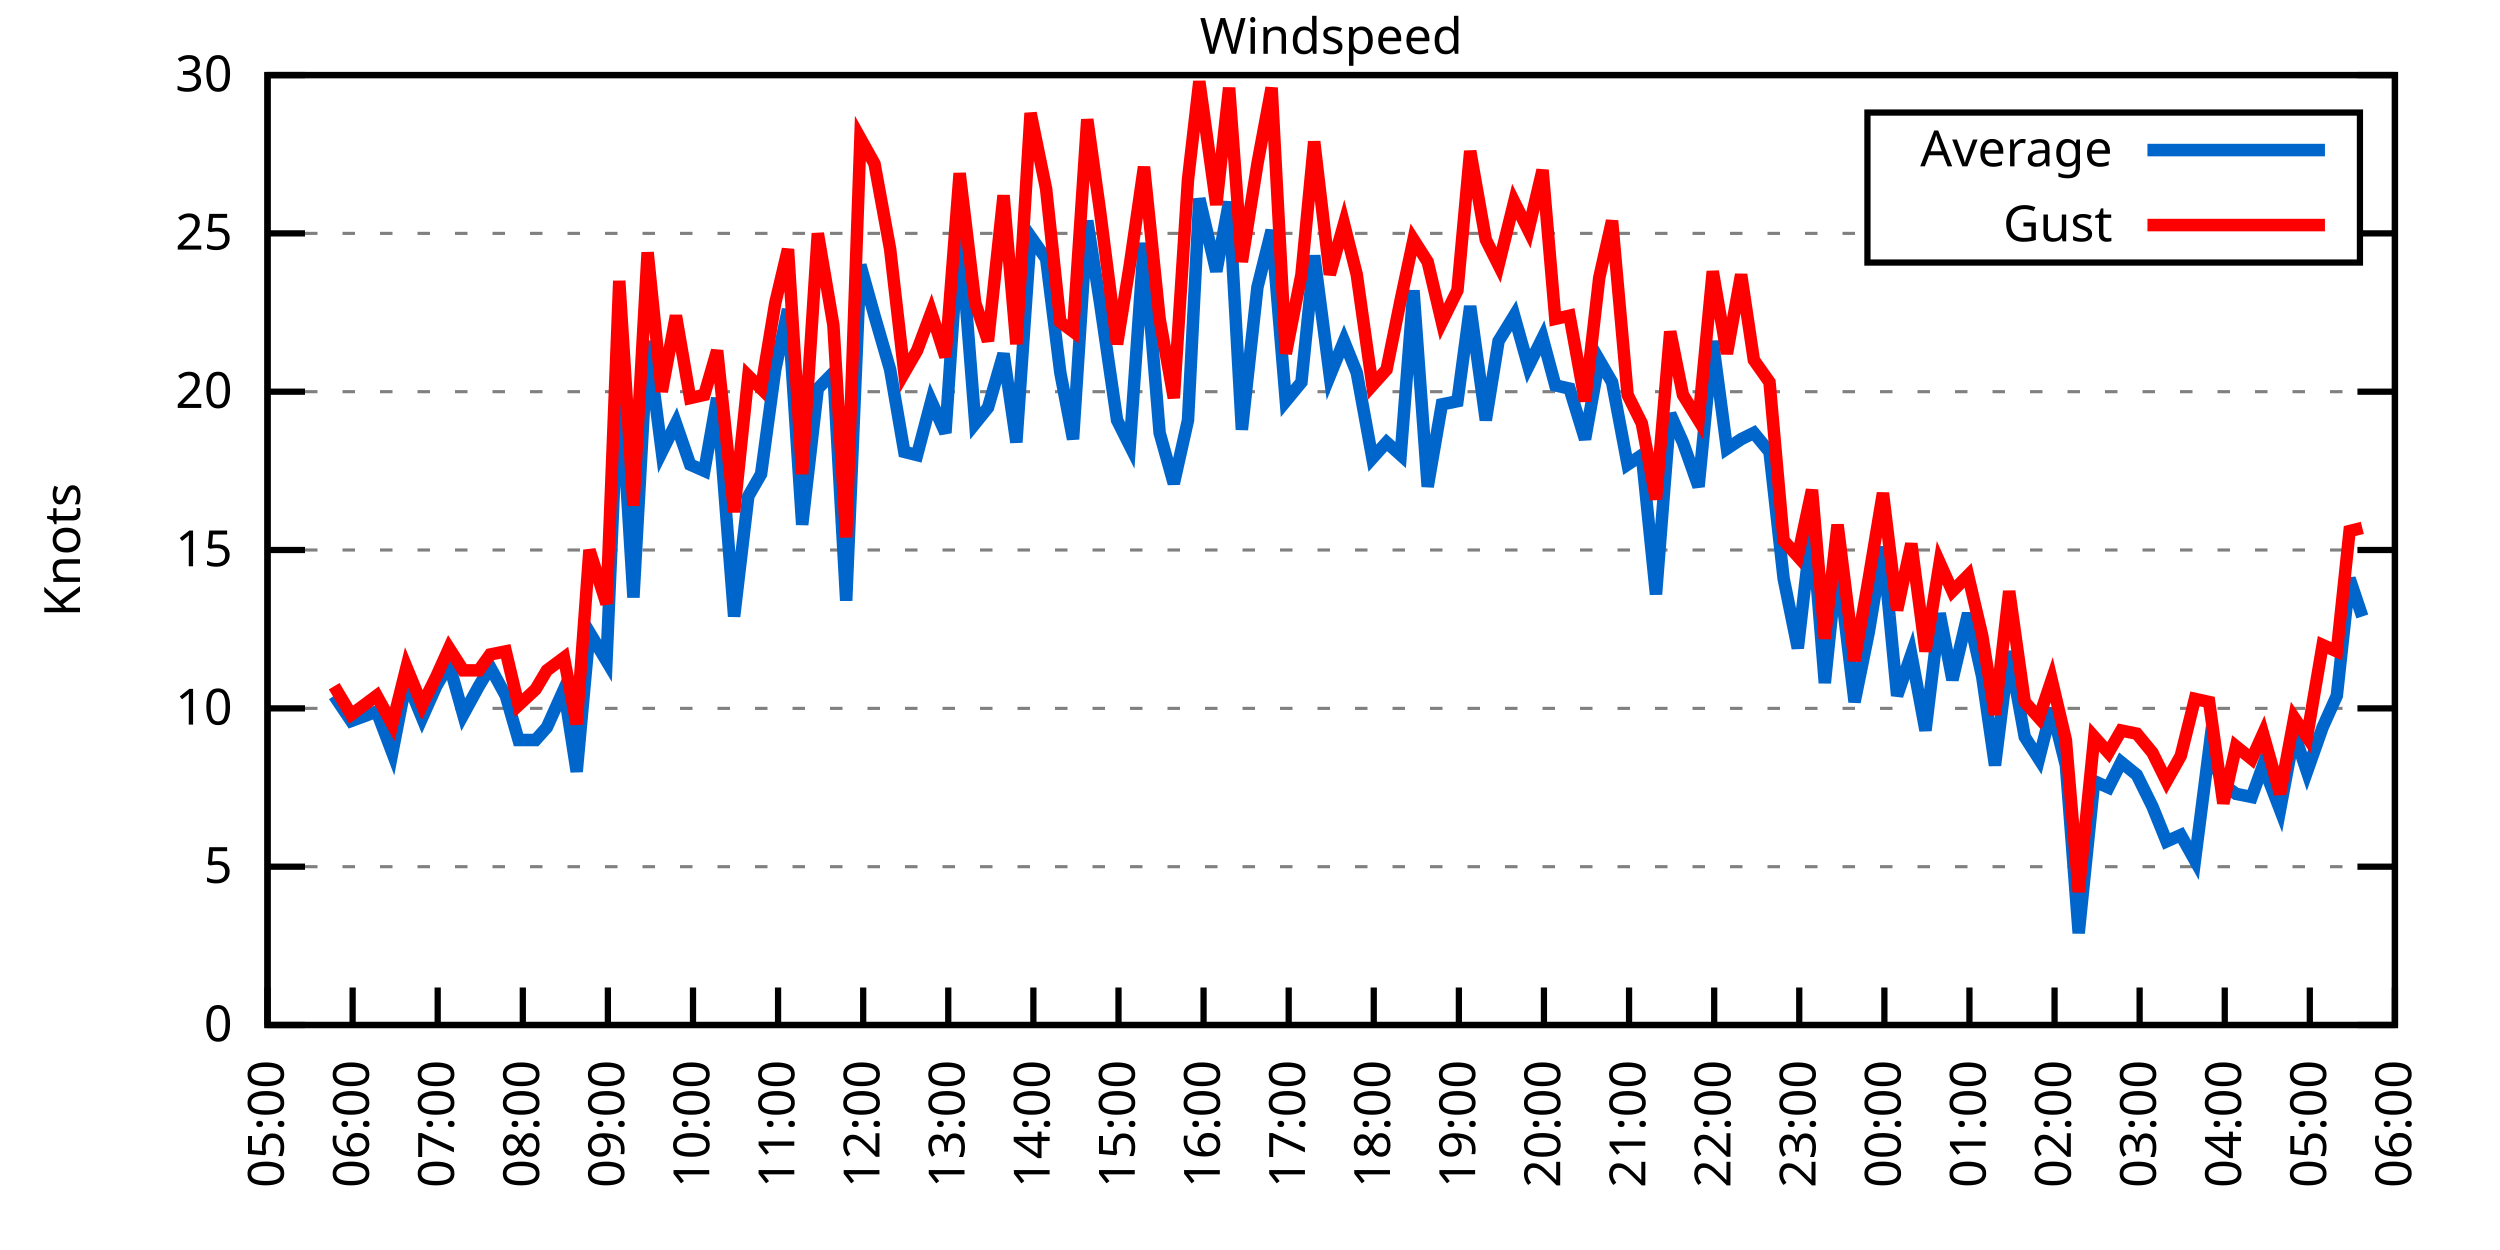
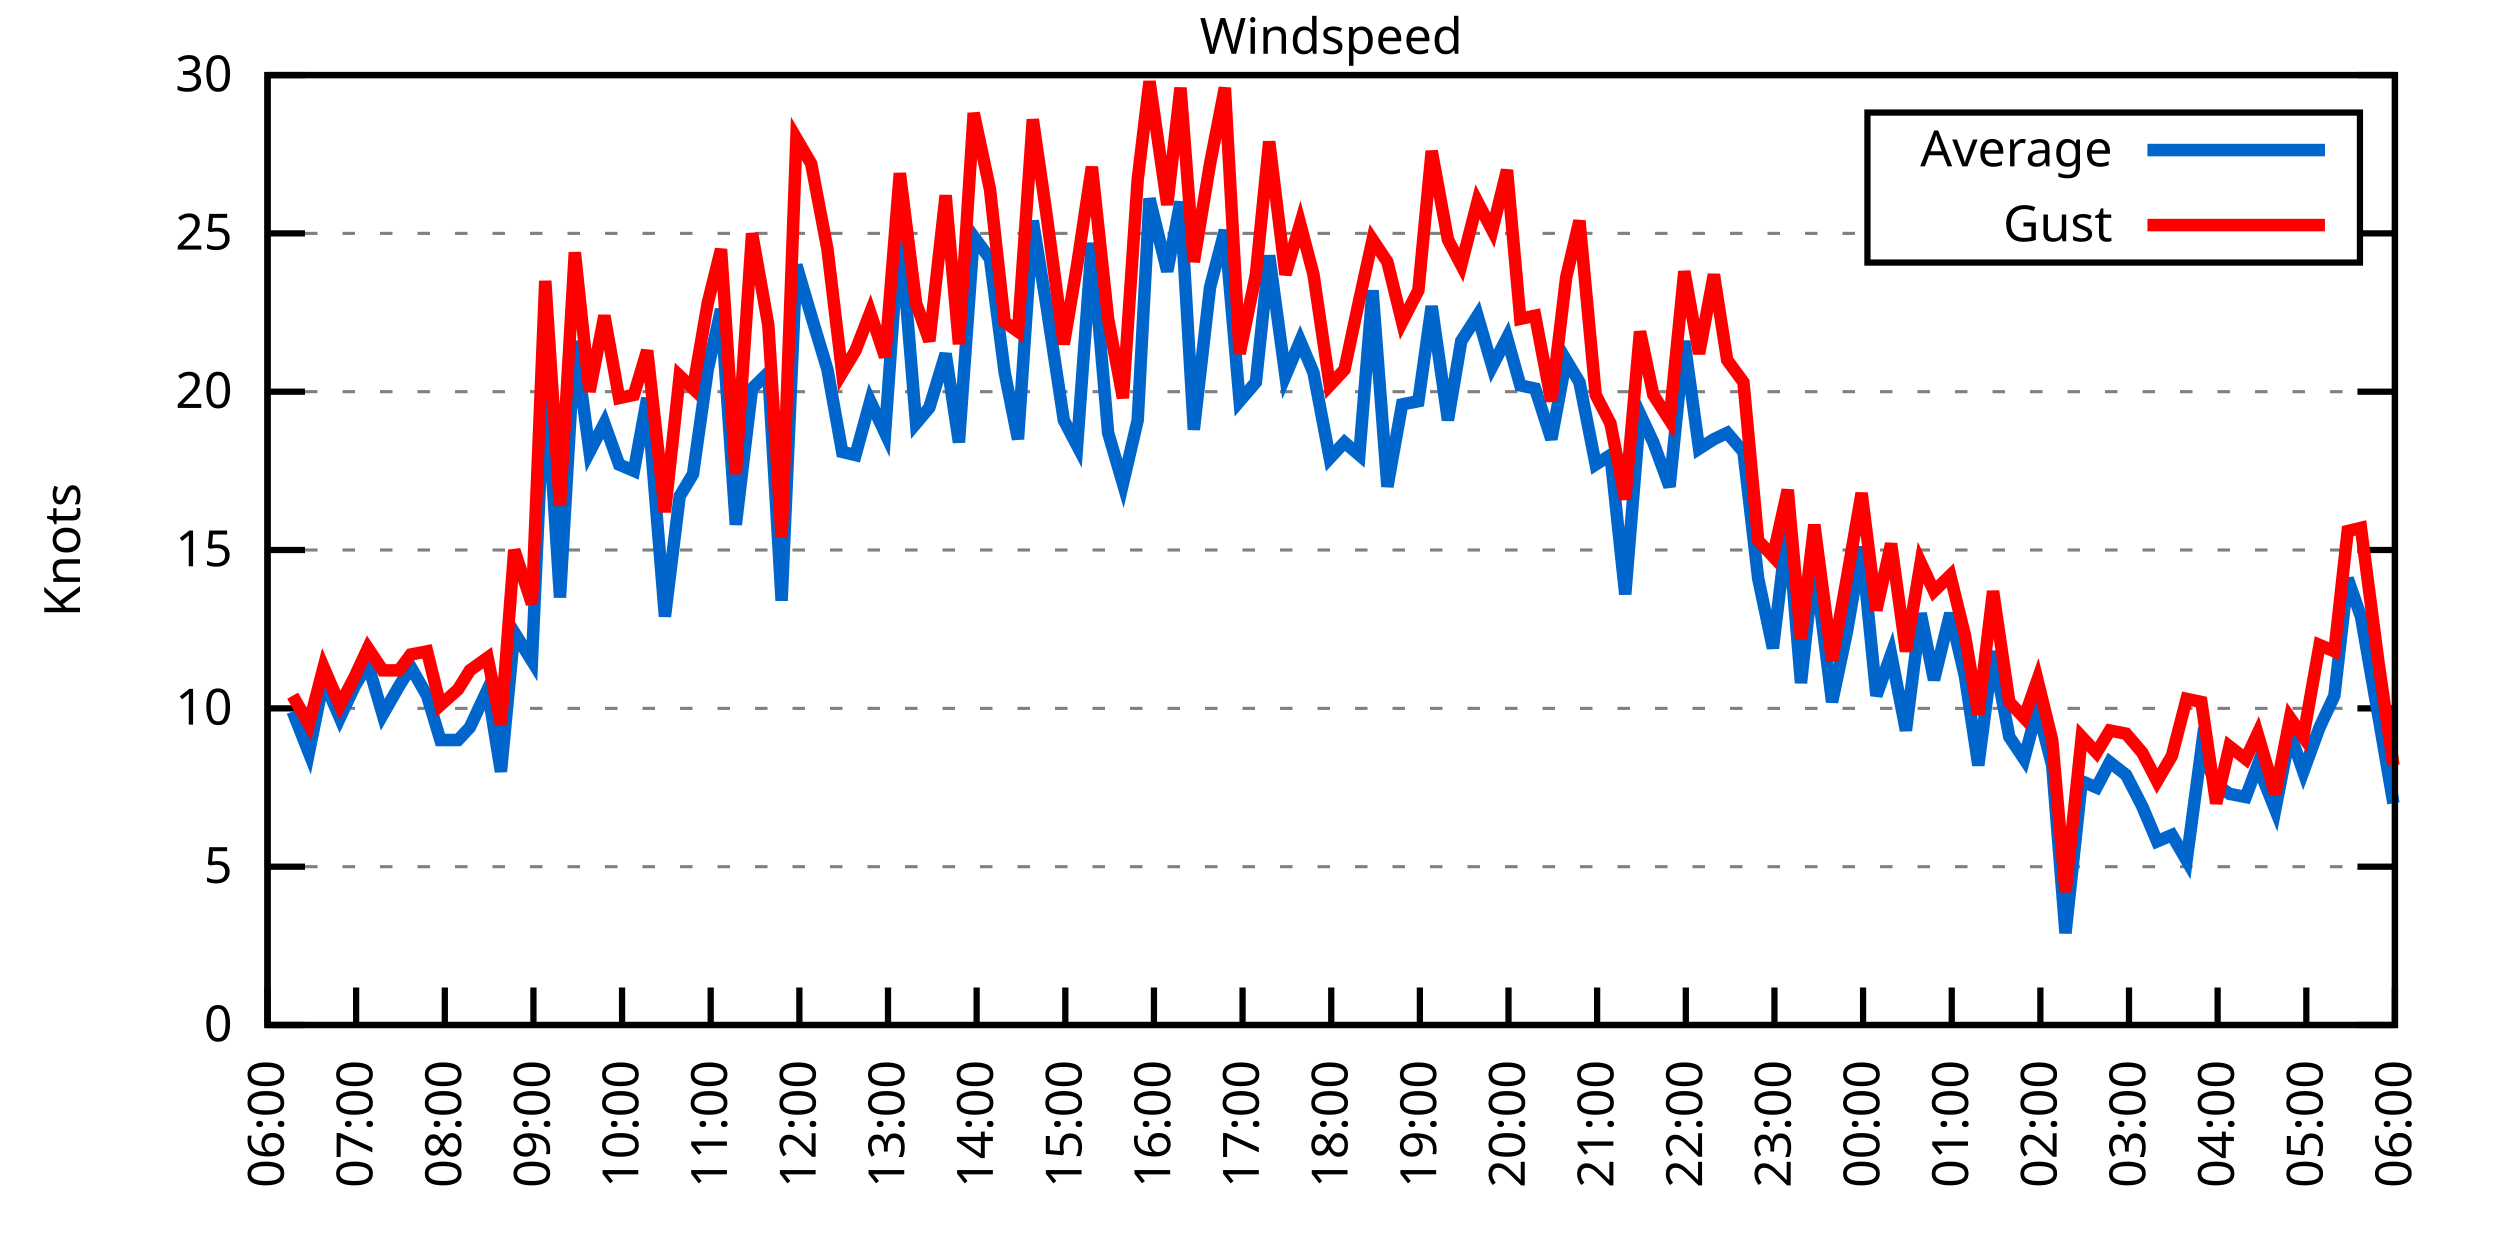
<svg xmlns="http://www.w3.org/2000/svg" xmlns:xlink="http://www.w3.org/1999/xlink" width="400" height="200" viewBox="0 0 400 200">
  <g id="gnuplot_canvas">
    <rect x="0" y="0" width="400" height="200" fill="none" />
    <defs>
      <circle id="gpDot" r="0.5" stroke-width="0.5" stroke="currentColor" />
      <path id="gpPt0" stroke-width="0.333" stroke="currentColor" d="M-1,0 h2 M0,-1 v2" />
      <path id="gpPt1" stroke-width="0.333" stroke="currentColor" d="M-1,-1 L1,1 M1,-1 L-1,1" />
      <path id="gpPt2" stroke-width="0.333" stroke="currentColor" d="M-1,0 L1,0 M0,-1 L0,1 M-1,-1 L1,1 M-1,1 L1,-1" />
      <rect id="gpPt3" stroke-width="0.333" stroke="currentColor" x="-1" y="-1" width="2" height="2" />
      <rect id="gpPt4" stroke-width="0.333" stroke="currentColor" fill="currentColor" x="-1" y="-1" width="2" height="2" />
      <circle id="gpPt5" stroke-width="0.333" stroke="currentColor" cx="0" cy="0" r="1" />
      <use xlink:href="#gpPt5" id="gpPt6" fill="currentColor" stroke="none" />
      <path id="gpPt7" stroke-width="0.333" stroke="currentColor" d="M0,-1.33 L-1.33,0.67 L1.33,0.67 z" />
      <use xlink:href="#gpPt7" id="gpPt8" fill="currentColor" stroke="none" />
      <use xlink:href="#gpPt7" id="gpPt9" stroke="currentColor" transform="rotate(180)" />
      <use xlink:href="#gpPt9" id="gpPt10" fill="currentColor" stroke="none" />
      <use xlink:href="#gpPt3" id="gpPt11" stroke="currentColor" transform="rotate(45)" />
      <use xlink:href="#gpPt11" id="gpPt12" fill="currentColor" stroke="none" />
      <path id="gpPt13" stroke-width="0.333" stroke="currentColor" d="M0,1.330 L1.265,0.411 L0.782,-1.067 L-0.782,-1.076 L-1.265,0.411 z" />
      <use xlink:href="#gpPt13" id="gpPt14" fill="currentColor" stroke="none" />
      <filter id="textbox" filterUnits="objectBoundingBox" x="0" y="0" height="1" width="1">
        <feFlood flood-color="white" flood-opacity="1" result="bgnd" />
        <feComposite in="SourceGraphic" in2="bgnd" operator="atop" />
      </filter>
      <filter id="greybox" filterUnits="objectBoundingBox" x="0" y="0" height="1" width="1">
        <feFlood flood-color="lightgrey" flood-opacity="1" result="grey" />
        <feComposite in="SourceGraphic" in2="grey" operator="atop" />
      </filter>
    </defs>
    <g fill="none" color="white" stroke="currentColor" stroke-width="1.00" stroke-linecap="butt" stroke-linejoin="miter">
</g>
    <g fill="none" color="black" stroke="currentColor" stroke-width="1.00" stroke-linecap="butt" stroke-linejoin="miter">
      <g stroke="none" shape-rendering="crispEdges">
        <polygon fill="rgb(255, 255, 255)" points="42.80,164.00 383.18,164.00 383.18,12.02 42.80,12.02 " />
      </g>
    </g>
    <g fill="none" color="black" stroke="currentColor" stroke-width="1.00" stroke-linecap="butt" stroke-linejoin="miter">
</g>
    <g fill="none" color="black" stroke="black" stroke-width="0.50" stroke-linecap="butt" stroke-linejoin="miter">
</g>
    <g fill="none" color="gray" stroke="currentColor" stroke-width="0.50" stroke-linecap="butt" stroke-linejoin="miter">
      <path stroke="gray" stroke-dasharray="2,4" class="gridline" d="M42.80,164.00 L383.19,164.00  " />
    </g>
    <g fill="none" color="gray" stroke="gray" stroke-width="1.00" stroke-linecap="butt" stroke-linejoin="miter">
</g>
    <g fill="none" color="black" stroke="currentColor" stroke-width="1.00" stroke-linecap="butt" stroke-linejoin="miter">
      <path stroke="black" d="M42.80,164.00 L48.80,164.00 M383.19,164.00 L377.19,164.00  " />
      <g transform="translate(37.20,166.60)" stroke="none" fill="black" font-family="Sans" font-size="8.00" text-anchor="end">
        <text>
          <tspan font-family="Sans"> 0</tspan>
        </text>
      </g>
    </g>
    <g fill="none" color="black" stroke="currentColor" stroke-width="1.00" stroke-linecap="butt" stroke-linejoin="miter">
</g>
    <g fill="none" color="black" stroke="black" stroke-width="0.50" stroke-linecap="butt" stroke-linejoin="miter">
</g>
    <g fill="none" color="gray" stroke="currentColor" stroke-width="0.50" stroke-linecap="butt" stroke-linejoin="miter">
      <path stroke="gray" stroke-dasharray="2,4" class="gridline" d="M42.80,138.67 L383.19,138.67  " />
    </g>
    <g fill="none" color="gray" stroke="gray" stroke-width="1.00" stroke-linecap="butt" stroke-linejoin="miter">
</g>
    <g fill="none" color="black" stroke="currentColor" stroke-width="1.00" stroke-linecap="butt" stroke-linejoin="miter">
      <path stroke="black" d="M42.80,138.67 L48.80,138.67 M383.19,138.67 L377.19,138.67  " />
      <g transform="translate(37.20,141.27)" stroke="none" fill="black" font-family="Sans" font-size="8.00" text-anchor="end">
        <text>
          <tspan font-family="Sans"> 5</tspan>
        </text>
      </g>
    </g>
    <g fill="none" color="black" stroke="currentColor" stroke-width="1.00" stroke-linecap="butt" stroke-linejoin="miter">
</g>
    <g fill="none" color="black" stroke="black" stroke-width="0.50" stroke-linecap="butt" stroke-linejoin="miter">
</g>
    <g fill="none" color="gray" stroke="currentColor" stroke-width="0.50" stroke-linecap="butt" stroke-linejoin="miter">
      <path stroke="gray" stroke-dasharray="2,4" class="gridline" d="M42.80,113.34 L383.19,113.34  " />
    </g>
    <g fill="none" color="gray" stroke="gray" stroke-width="1.00" stroke-linecap="butt" stroke-linejoin="miter">
</g>
    <g fill="none" color="black" stroke="currentColor" stroke-width="1.00" stroke-linecap="butt" stroke-linejoin="miter">
      <path stroke="black" d="M42.80,113.34 L48.80,113.34 M383.19,113.34 L377.19,113.34  " />
      <g transform="translate(37.20,115.94)" stroke="none" fill="black" font-family="Sans" font-size="8.00" text-anchor="end">
        <text>
          <tspan font-family="Sans"> 10</tspan>
        </text>
      </g>
    </g>
    <g fill="none" color="black" stroke="currentColor" stroke-width="1.00" stroke-linecap="butt" stroke-linejoin="miter">
</g>
    <g fill="none" color="black" stroke="black" stroke-width="0.50" stroke-linecap="butt" stroke-linejoin="miter">
</g>
    <g fill="none" color="gray" stroke="currentColor" stroke-width="0.50" stroke-linecap="butt" stroke-linejoin="miter">
      <path stroke="gray" stroke-dasharray="2,4" class="gridline" d="M42.80,88.00 L383.19,88.00  " />
    </g>
    <g fill="none" color="gray" stroke="gray" stroke-width="1.00" stroke-linecap="butt" stroke-linejoin="miter">
</g>
    <g fill="none" color="black" stroke="currentColor" stroke-width="1.00" stroke-linecap="butt" stroke-linejoin="miter">
      <path stroke="black" d="M42.80,88.00 L48.80,88.00 M383.19,88.00 L377.19,88.00  " />
      <g transform="translate(37.20,90.60)" stroke="none" fill="black" font-family="Sans" font-size="8.00" text-anchor="end">
        <text>
          <tspan font-family="Sans"> 15</tspan>
        </text>
      </g>
    </g>
    <g fill="none" color="black" stroke="currentColor" stroke-width="1.00" stroke-linecap="butt" stroke-linejoin="miter">
</g>
    <g fill="none" color="black" stroke="black" stroke-width="0.50" stroke-linecap="butt" stroke-linejoin="miter">
</g>
    <g fill="none" color="gray" stroke="currentColor" stroke-width="0.50" stroke-linecap="butt" stroke-linejoin="miter">
      <path stroke="gray" stroke-dasharray="2,4" class="gridline" d="M42.80,62.67 L383.19,62.67  " />
    </g>
    <g fill="none" color="gray" stroke="gray" stroke-width="1.00" stroke-linecap="butt" stroke-linejoin="miter">
</g>
    <g fill="none" color="black" stroke="currentColor" stroke-width="1.00" stroke-linecap="butt" stroke-linejoin="miter">
      <path stroke="black" d="M42.80,62.67 L48.80,62.67 M383.19,62.67 L377.19,62.67  " />
      <g transform="translate(37.20,65.27)" stroke="none" fill="black" font-family="Sans" font-size="8.00" text-anchor="end">
        <text>
          <tspan font-family="Sans"> 20</tspan>
        </text>
      </g>
    </g>
    <g fill="none" color="black" stroke="currentColor" stroke-width="1.00" stroke-linecap="butt" stroke-linejoin="miter">
</g>
    <g fill="none" color="black" stroke="black" stroke-width="0.50" stroke-linecap="butt" stroke-linejoin="miter">
</g>
    <g fill="none" color="gray" stroke="currentColor" stroke-width="0.50" stroke-linecap="butt" stroke-linejoin="miter">
      <path stroke="gray" stroke-dasharray="2,4" class="gridline" d="M42.80,37.34 L298.79,37.34 M377.59,37.34 L383.19,37.34  " />
    </g>
    <g fill="none" color="gray" stroke="gray" stroke-width="1.00" stroke-linecap="butt" stroke-linejoin="miter">
</g>
    <g fill="none" color="black" stroke="currentColor" stroke-width="1.00" stroke-linecap="butt" stroke-linejoin="miter">
      <path stroke="black" d="M42.80,37.34 L48.80,37.34 M383.19,37.34 L377.19,37.34  " />
      <g transform="translate(37.20,39.94)" stroke="none" fill="black" font-family="Sans" font-size="8.00" text-anchor="end">
        <text>
          <tspan font-family="Sans"> 25</tspan>
        </text>
      </g>
    </g>
    <g fill="none" color="black" stroke="currentColor" stroke-width="1.00" stroke-linecap="butt" stroke-linejoin="miter">
</g>
    <g fill="none" color="black" stroke="black" stroke-width="0.50" stroke-linecap="butt" stroke-linejoin="miter">
</g>
    <g fill="none" color="gray" stroke="currentColor" stroke-width="0.50" stroke-linecap="butt" stroke-linejoin="miter">
      <path stroke="gray" stroke-dasharray="2,4" class="gridline" d="M42.80,12.01 L383.19,12.01  " />
    </g>
    <g fill="none" color="gray" stroke="gray" stroke-width="1.00" stroke-linecap="butt" stroke-linejoin="miter">
</g>
    <g fill="none" color="black" stroke="currentColor" stroke-width="1.00" stroke-linecap="butt" stroke-linejoin="miter">
      <path stroke="black" d="M42.80,12.01 L48.80,12.01 M383.19,12.01 L377.19,12.01  " />
      <g transform="translate(37.20,14.61)" stroke="none" fill="black" font-family="Sans" font-size="8.00" text-anchor="end">
        <text>
          <tspan font-family="Sans"> 30</tspan>
        </text>
      </g>
    </g>
    <g fill="none" color="black" stroke="currentColor" stroke-width="1.00" stroke-linecap="butt" stroke-linejoin="miter">
      <path stroke="black" d="M42.80,164.00 L42.80,158.00  " />
      <g transform="translate(45.40,169.60) rotate(270.00)" stroke="none" fill="black" font-family="Sans" font-size="8.00" text-anchor="end">
        <text>
-           <tspan font-family="Sans">05:00</tspan>
-         </text>
-       </g>
-     </g>
-     <g fill="none" color="black" stroke="currentColor" stroke-width="1.00" stroke-linecap="butt" stroke-linejoin="miter">
-       <path stroke="black" d="M56.42,164.00 L56.42,158.00  " />
-       <g transform="translate(59.02,169.60) rotate(270.00)" stroke="none" fill="black" font-family="Sans" font-size="8.00" text-anchor="end">
-         <text>
          <tspan font-family="Sans">06:00</tspan>
        </text>
      </g>
    </g>
    <g fill="none" color="black" stroke="currentColor" stroke-width="1.00" stroke-linecap="butt" stroke-linejoin="miter">
-       <path stroke="black" d="M70.03,164.00 L70.03,158.00  " />
-       <g transform="translate(72.63,169.60) rotate(270.00)" stroke="none" fill="black" font-family="Sans" font-size="8.00" text-anchor="end">
+       <path stroke="black" d="M56.98,164.00 L56.98,158.00  " />
+       <g transform="translate(59.58,169.60) rotate(270.00)" stroke="none" fill="black" font-family="Sans" font-size="8.00" text-anchor="end">
        <text>
          <tspan font-family="Sans">07:00</tspan>
        </text>
      </g>
    </g>
    <g fill="none" color="black" stroke="currentColor" stroke-width="1.00" stroke-linecap="butt" stroke-linejoin="miter">
-       <path stroke="black" d="M83.65,164.00 L83.65,158.00  " />
-       <g transform="translate(86.25,169.60) rotate(270.00)" stroke="none" fill="black" font-family="Sans" font-size="8.00" text-anchor="end">
+       <path stroke="black" d="M71.17,164.00 L71.17,158.00  " />
+       <g transform="translate(73.77,169.60) rotate(270.00)" stroke="none" fill="black" font-family="Sans" font-size="8.00" text-anchor="end">
        <text>
          <tspan font-family="Sans">08:00</tspan>
        </text>
      </g>
    </g>
    <g fill="none" color="black" stroke="currentColor" stroke-width="1.00" stroke-linecap="butt" stroke-linejoin="miter">
-       <path stroke="black" d="M97.26,164.00 L97.26,158.00  " />
-       <g transform="translate(99.86,169.60) rotate(270.00)" stroke="none" fill="black" font-family="Sans" font-size="8.00" text-anchor="end">
+       <path stroke="black" d="M85.35,164.00 L85.35,158.00  " />
+       <g transform="translate(87.95,169.60) rotate(270.00)" stroke="none" fill="black" font-family="Sans" font-size="8.00" text-anchor="end">
        <text>
          <tspan font-family="Sans">09:00</tspan>
        </text>
      </g>
    </g>
    <g fill="none" color="black" stroke="currentColor" stroke-width="1.00" stroke-linecap="butt" stroke-linejoin="miter">
-       <path stroke="black" d="M110.88,164.00 L110.88,158.00  " />
-       <g transform="translate(113.48,169.60) rotate(270.00)" stroke="none" fill="black" font-family="Sans" font-size="8.00" text-anchor="end">
+       <path stroke="black" d="M99.53,164.00 L99.53,158.00  " />
+       <g transform="translate(102.13,169.60) rotate(270.00)" stroke="none" fill="black" font-family="Sans" font-size="8.00" text-anchor="end">
        <text>
          <tspan font-family="Sans">10:00</tspan>
        </text>
      </g>
    </g>
    <g fill="none" color="black" stroke="currentColor" stroke-width="1.00" stroke-linecap="butt" stroke-linejoin="miter">
-       <path stroke="black" d="M124.49,164.00 L124.49,158.00  " />
-       <g transform="translate(127.09,169.60) rotate(270.00)" stroke="none" fill="black" font-family="Sans" font-size="8.00" text-anchor="end">
+       <path stroke="black" d="M113.71,164.00 L113.71,158.00  " />
+       <g transform="translate(116.31,169.60) rotate(270.00)" stroke="none" fill="black" font-family="Sans" font-size="8.00" text-anchor="end">
        <text>
          <tspan font-family="Sans">11:00</tspan>
        </text>
      </g>
    </g>
    <g fill="none" color="black" stroke="currentColor" stroke-width="1.00" stroke-linecap="butt" stroke-linejoin="miter">
-       <path stroke="black" d="M138.11,164.00 L138.11,158.00  " />
-       <g transform="translate(140.71,169.60) rotate(270.00)" stroke="none" fill="black" font-family="Sans" font-size="8.00" text-anchor="end">
+       <path stroke="black" d="M127.90,164.00 L127.90,158.00  " />
+       <g transform="translate(130.50,169.60) rotate(270.00)" stroke="none" fill="black" font-family="Sans" font-size="8.00" text-anchor="end">
        <text>
          <tspan font-family="Sans">12:00</tspan>
        </text>
      </g>
    </g>
    <g fill="none" color="black" stroke="currentColor" stroke-width="1.00" stroke-linecap="butt" stroke-linejoin="miter">
-       <path stroke="black" d="M151.72,164.00 L151.72,158.00  " />
-       <g transform="translate(154.32,169.60) rotate(270.00)" stroke="none" fill="black" font-family="Sans" font-size="8.00" text-anchor="end">
+       <path stroke="black" d="M142.08,164.00 L142.08,158.00  " />
+       <g transform="translate(144.68,169.60) rotate(270.00)" stroke="none" fill="black" font-family="Sans" font-size="8.00" text-anchor="end">
        <text>
          <tspan font-family="Sans">13:00</tspan>
        </text>
      </g>
    </g>
    <g fill="none" color="black" stroke="currentColor" stroke-width="1.00" stroke-linecap="butt" stroke-linejoin="miter">
-       <path stroke="black" d="M165.34,164.00 L165.34,158.00  " />
-       <g transform="translate(167.94,169.60) rotate(270.00)" stroke="none" fill="black" font-family="Sans" font-size="8.00" text-anchor="end">
+       <path stroke="black" d="M156.26,164.00 L156.26,158.00  " />
+       <g transform="translate(158.86,169.60) rotate(270.00)" stroke="none" fill="black" font-family="Sans" font-size="8.00" text-anchor="end">
        <text>
          <tspan font-family="Sans">14:00</tspan>
        </text>
      </g>
    </g>
    <g fill="none" color="black" stroke="currentColor" stroke-width="1.00" stroke-linecap="butt" stroke-linejoin="miter">
-       <path stroke="black" d="M178.96,164.00 L178.96,158.00  " />
-       <g transform="translate(181.56,169.60) rotate(270.00)" stroke="none" fill="black" font-family="Sans" font-size="8.00" text-anchor="end">
+       <path stroke="black" d="M170.45,164.00 L170.45,158.00  " />
+       <g transform="translate(173.05,169.60) rotate(270.00)" stroke="none" fill="black" font-family="Sans" font-size="8.00" text-anchor="end">
        <text>
          <tspan font-family="Sans">15:00</tspan>
        </text>
      </g>
    </g>
    <g fill="none" color="black" stroke="currentColor" stroke-width="1.00" stroke-linecap="butt" stroke-linejoin="miter">
-       <path stroke="black" d="M192.57,164.00 L192.57,158.00  " />
-       <g transform="translate(195.17,169.60) rotate(270.00)" stroke="none" fill="black" font-family="Sans" font-size="8.00" text-anchor="end">
+       <path stroke="black" d="M184.63,164.00 L184.63,158.00  " />
+       <g transform="translate(187.23,169.60) rotate(270.00)" stroke="none" fill="black" font-family="Sans" font-size="8.00" text-anchor="end">
        <text>
          <tspan font-family="Sans">16:00</tspan>
        </text>
      </g>
    </g>
    <g fill="none" color="black" stroke="currentColor" stroke-width="1.00" stroke-linecap="butt" stroke-linejoin="miter">
-       <path stroke="black" d="M206.19,164.00 L206.19,158.00  " />
-       <g transform="translate(208.79,169.60) rotate(270.00)" stroke="none" fill="black" font-family="Sans" font-size="8.00" text-anchor="end">
+       <path stroke="black" d="M198.81,164.00 L198.81,158.00  " />
+       <g transform="translate(201.41,169.60) rotate(270.00)" stroke="none" fill="black" font-family="Sans" font-size="8.00" text-anchor="end">
        <text>
          <tspan font-family="Sans">17:00</tspan>
        </text>
      </g>
    </g>
    <g fill="none" color="black" stroke="currentColor" stroke-width="1.00" stroke-linecap="butt" stroke-linejoin="miter">
-       <path stroke="black" d="M219.80,164.00 L219.80,158.00  " />
-       <g transform="translate(222.40,169.60) rotate(270.00)" stroke="none" fill="black" font-family="Sans" font-size="8.00" text-anchor="end">
+       <path stroke="black" d="M213.00,164.00 L213.00,158.00  " />
+       <g transform="translate(215.60,169.60) rotate(270.00)" stroke="none" fill="black" font-family="Sans" font-size="8.00" text-anchor="end">
        <text>
          <tspan font-family="Sans">18:00</tspan>
        </text>
      </g>
    </g>
    <g fill="none" color="black" stroke="currentColor" stroke-width="1.00" stroke-linecap="butt" stroke-linejoin="miter">
-       <path stroke="black" d="M233.42,164.00 L233.42,158.00  " />
-       <g transform="translate(236.02,169.60) rotate(270.00)" stroke="none" fill="black" font-family="Sans" font-size="8.00" text-anchor="end">
+       <path stroke="black" d="M227.18,164.00 L227.18,158.00  " />
+       <g transform="translate(229.78,169.60) rotate(270.00)" stroke="none" fill="black" font-family="Sans" font-size="8.00" text-anchor="end">
        <text>
          <tspan font-family="Sans">19:00</tspan>
        </text>
      </g>
    </g>
    <g fill="none" color="black" stroke="currentColor" stroke-width="1.00" stroke-linecap="butt" stroke-linejoin="miter">
-       <path stroke="black" d="M247.03,164.00 L247.03,158.00  " />
-       <g transform="translate(249.63,169.60) rotate(270.00)" stroke="none" fill="black" font-family="Sans" font-size="8.00" text-anchor="end">
+       <path stroke="black" d="M241.36,164.00 L241.36,158.00  " />
+       <g transform="translate(243.96,169.60) rotate(270.00)" stroke="none" fill="black" font-family="Sans" font-size="8.00" text-anchor="end">
        <text>
          <tspan font-family="Sans">20:00</tspan>
        </text>
      </g>
    </g>
    <g fill="none" color="black" stroke="currentColor" stroke-width="1.00" stroke-linecap="butt" stroke-linejoin="miter">
-       <path stroke="black" d="M260.65,164.00 L260.65,158.00  " />
-       <g transform="translate(263.25,169.60) rotate(270.00)" stroke="none" fill="black" font-family="Sans" font-size="8.00" text-anchor="end">
+       <path stroke="black" d="M255.54,164.00 L255.54,158.00  " />
+       <g transform="translate(258.14,169.60) rotate(270.00)" stroke="none" fill="black" font-family="Sans" font-size="8.00" text-anchor="end">
        <text>
          <tspan font-family="Sans">21:00</tspan>
        </text>
      </g>
    </g>
    <g fill="none" color="black" stroke="currentColor" stroke-width="1.00" stroke-linecap="butt" stroke-linejoin="miter">
-       <path stroke="black" d="M274.27,164.00 L274.27,158.00  " />
-       <g transform="translate(276.87,169.60) rotate(270.00)" stroke="none" fill="black" font-family="Sans" font-size="8.00" text-anchor="end">
+       <path stroke="black" d="M269.73,164.00 L269.73,158.00  " />
+       <g transform="translate(272.33,169.60) rotate(270.00)" stroke="none" fill="black" font-family="Sans" font-size="8.00" text-anchor="end">
        <text>
          <tspan font-family="Sans">22:00</tspan>
        </text>
      </g>
    </g>
    <g fill="none" color="black" stroke="currentColor" stroke-width="1.00" stroke-linecap="butt" stroke-linejoin="miter">
-       <path stroke="black" d="M287.88,164.00 L287.88,158.00  " />
-       <g transform="translate(290.48,169.60) rotate(270.00)" stroke="none" fill="black" font-family="Sans" font-size="8.00" text-anchor="end">
+       <path stroke="black" d="M283.91,164.00 L283.91,158.00  " />
+       <g transform="translate(286.51,169.60) rotate(270.00)" stroke="none" fill="black" font-family="Sans" font-size="8.00" text-anchor="end">
        <text>
          <tspan font-family="Sans">23:00</tspan>
        </text>
      </g>
    </g>
    <g fill="none" color="black" stroke="currentColor" stroke-width="1.00" stroke-linecap="butt" stroke-linejoin="miter">
-       <path stroke="black" d="M301.50,164.00 L301.50,158.00  " />
-       <g transform="translate(304.10,169.60) rotate(270.00)" stroke="none" fill="black" font-family="Sans" font-size="8.00" text-anchor="end">
+       <path stroke="black" d="M298.09,164.00 L298.09,158.00  " />
+       <g transform="translate(300.69,169.60) rotate(270.00)" stroke="none" fill="black" font-family="Sans" font-size="8.00" text-anchor="end">
        <text>
          <tspan font-family="Sans">00:00</tspan>
        </text>
      </g>
    </g>
    <g fill="none" color="black" stroke="currentColor" stroke-width="1.00" stroke-linecap="butt" stroke-linejoin="miter">
-       <path stroke="black" d="M315.11,164.00 L315.11,158.00  " />
-       <g transform="translate(317.71,169.60) rotate(270.00)" stroke="none" fill="black" font-family="Sans" font-size="8.00" text-anchor="end">
+       <path stroke="black" d="M312.28,164.00 L312.28,158.00  " />
+       <g transform="translate(314.88,169.60) rotate(270.00)" stroke="none" fill="black" font-family="Sans" font-size="8.00" text-anchor="end">
        <text>
          <tspan font-family="Sans">01:00</tspan>
        </text>
      </g>
    </g>
    <g fill="none" color="black" stroke="currentColor" stroke-width="1.00" stroke-linecap="butt" stroke-linejoin="miter">
-       <path stroke="black" d="M328.73,164.00 L328.73,158.00  " />
-       <g transform="translate(331.33,169.60) rotate(270.00)" stroke="none" fill="black" font-family="Sans" font-size="8.00" text-anchor="end">
+       <path stroke="black" d="M326.46,164.00 L326.46,158.00  " />
+       <g transform="translate(329.06,169.60) rotate(270.00)" stroke="none" fill="black" font-family="Sans" font-size="8.00" text-anchor="end">
        <text>
          <tspan font-family="Sans">02:00</tspan>
        </text>
      </g>
    </g>
    <g fill="none" color="black" stroke="currentColor" stroke-width="1.00" stroke-linecap="butt" stroke-linejoin="miter">
-       <path stroke="black" d="M342.34,164.00 L342.34,158.00  " />
-       <g transform="translate(344.94,169.60) rotate(270.00)" stroke="none" fill="black" font-family="Sans" font-size="8.00" text-anchor="end">
+       <path stroke="black" d="M340.64,164.00 L340.64,158.00  " />
+       <g transform="translate(343.24,169.60) rotate(270.00)" stroke="none" fill="black" font-family="Sans" font-size="8.00" text-anchor="end">
        <text>
          <tspan font-family="Sans">03:00</tspan>
        </text>
      </g>
    </g>
    <g fill="none" color="black" stroke="currentColor" stroke-width="1.00" stroke-linecap="butt" stroke-linejoin="miter">
-       <path stroke="black" d="M355.96,164.00 L355.96,158.00  " />
-       <g transform="translate(358.56,169.60) rotate(270.00)" stroke="none" fill="black" font-family="Sans" font-size="8.00" text-anchor="end">
+       <path stroke="black" d="M354.82,164.00 L354.82,158.00  " />
+       <g transform="translate(357.42,169.60) rotate(270.00)" stroke="none" fill="black" font-family="Sans" font-size="8.00" text-anchor="end">
        <text>
          <tspan font-family="Sans">04:00</tspan>
        </text>
      </g>
    </g>
    <g fill="none" color="black" stroke="currentColor" stroke-width="1.00" stroke-linecap="butt" stroke-linejoin="miter">
-       <path stroke="black" d="M369.57,164.00 L369.57,158.00  " />
-       <g transform="translate(372.17,169.60) rotate(270.00)" stroke="none" fill="black" font-family="Sans" font-size="8.00" text-anchor="end">
+       <path stroke="black" d="M369.01,164.00 L369.01,158.00  " />
+       <g transform="translate(371.61,169.60) rotate(270.00)" stroke="none" fill="black" font-family="Sans" font-size="8.00" text-anchor="end">
        <text>
          <tspan font-family="Sans">05:00</tspan>
        </text>
      </g>
    </g>
    <g fill="none" color="black" stroke="currentColor" stroke-width="1.00" stroke-linecap="butt" stroke-linejoin="miter">
      <path stroke="black" d="M383.19,164.00 L383.19,158.00  " />
      <g transform="translate(385.79,169.60) rotate(270.00)" stroke="none" fill="black" font-family="Sans" font-size="8.00" text-anchor="end">
        <text>
          <tspan font-family="Sans">06:00</tspan>
        </text>
      </g>
    </g>
    <g fill="none" color="black" stroke="currentColor" stroke-width="1.00" stroke-linecap="butt" stroke-linejoin="miter">
</g>
    <g fill="none" color="black" stroke="currentColor" stroke-width="1.00" stroke-linecap="butt" stroke-linejoin="miter">
      <path stroke="black" d="M42.80,12.01 L42.80,164.00 L383.19,164.00 L383.19,12.01 L42.80,12.01 Z  " />
    </g>
    <g fill="none" color="black" stroke="currentColor" stroke-width="1.00" stroke-linecap="butt" stroke-linejoin="miter">
</g>
    <g fill="none" color="black" stroke="currentColor" stroke-width="1.00" stroke-linecap="butt" stroke-linejoin="miter">
      <path stroke="black" d="M298.79,42.01 L298.79,18.01 L377.59,18.01 L377.59,42.01 L298.79,42.01 Z  " />
    </g>
    <g id="Windspeed_plot_1">
      <g fill="none" color="white" stroke="black" stroke-width="2.00" stroke-linecap="butt" stroke-linejoin="miter">
</g>
      <g fill="none" color="black" stroke="currentColor" stroke-width="2.00" stroke-linecap="butt" stroke-linejoin="miter">
        <g transform="translate(337.99,26.61)" stroke="none" fill="black" font-family="Sans" font-size="8.00" text-anchor="end">
          <text>
            <tspan font-family="Sans">Average</tspan>
          </text>
        </g>
      </g>
      <g fill="none" color="black" stroke="currentColor" stroke-width="2.00" stroke-linecap="butt" stroke-linejoin="miter">
-         <path stroke="rgb(  0, 102, 204)" d="M343.59,24.01 L371.99,24.01 M53.47,111.31 L56.19,115.36 L60.27,113.84 L62.77,120.43 L65.04,108.78 L67.54,114.86   L69.80,109.79 L71.85,106.24 L74.12,114.35 L76.61,109.79 L78.43,106.75 L80.92,111.31 L82.97,118.40 L85.69,118.40   L87.50,116.38 L90.23,110.30 L92.27,123.47 L94.31,101.18 L97.04,105.74 L99.08,58.62 L101.35,95.60 L103.62,54.57   L105.89,72.30 L108.15,67.74 L110.42,74.33 L112.69,75.34 L114.74,63.69 L117.46,98.64 L119.73,79.39 L121.77,75.85   L124.04,59.13 L126.08,49.50 L128.35,83.95 L130.85,62.17 L133.34,59.63 L135.39,96.11 L137.66,42.41 L139.92,50.51   L142.42,59.13 L144.69,72.30 L146.73,72.81 L149.00,64.19 L151.27,69.26 L153.54,35.82 L156.04,67.74 L158.08,65.21   L160.57,56.59 L162.62,70.78 L164.89,37.85 L167.38,41.39 L169.65,59.63 L171.69,70.27 L173.96,35.32 L176.01,48.49   L178.73,67.23 L180.77,71.29 L183.04,38.86 L185.54,69.26 L187.81,77.37 L190.08,67.23 L191.89,31.77 L194.61,43.42   L196.66,32.28 L198.70,68.75 L201.19,45.95 L203.46,36.84 L205.73,64.19 L208.23,61.15 L210.27,40.89 L212.77,60.14   L215.04,54.57 L217.08,59.63 L219.58,73.31 L221.85,70.78 L224.11,72.81 L226.16,46.46 L228.43,77.87 L230.70,64.70   L233.19,64.19 L235.23,48.99 L237.73,67.23 L239.77,54.57 L242.27,50.51 L244.54,58.62 L246.81,54.06 L248.85,61.66   L251.12,62.17 L253.61,70.27 L255.88,57.61 L257.93,61.15 L260.42,74.33 L262.69,72.81 L264.96,95.10 L267.23,66.22   L269.27,70.78 L271.77,77.87 L274.04,54.57 L276.31,71.79 L278.58,70.27 L280.62,69.26 L283.12,72.30 L285.38,92.56   L287.65,103.71 L289.92,83.95 L291.97,109.28 L294.01,89.52 L296.73,112.32 L299.00,101.18 L301.27,87.50 L303.54,111.31   L305.81,104.72 L308.08,116.88 L310.35,98.14 L312.39,108.78 L314.89,98.14 L317.15,108.27 L319.20,122.46 L321.47,104.22   L323.96,117.90 L326.23,121.44 L328.27,113.34 L330.54,122.46 L332.59,149.31 L335.08,124.99 L337.35,126.00 L339.39,121.95   L341.89,123.98 L344.39,129.04 L346.65,134.62 L348.92,133.60 L351.19,137.66 L353.46,119.92 L355.73,125.50 L357.77,127.02   L360.27,127.52 L362.09,122.46 L364.81,129.55 L367.08,117.39 L369.12,123.47 L371.62,116.38 L373.89,111.31 L375.93,92.56   L377.97,98.64  " />
+         <path stroke="rgb(  0, 102, 204)" d="M343.59,24.01 L371.99,24.01 M46.82,113.84 L49.42,120.43 L51.78,108.78 L54.38,114.86 L56.75,109.79 L58.87,106.24   L61.24,114.35 L63.84,109.79 L65.73,106.75 L68.33,111.31 L70.46,118.40 L73.29,118.40 L75.18,116.38 L78.02,110.30   L80.15,123.47 L82.28,101.18 L85.11,105.74 L87.24,58.62 L89.60,95.60 L91.97,54.57 L94.33,72.30 L96.70,67.74   L99.06,74.33 L101.42,75.34 L103.55,63.69 L106.39,98.64 L108.75,79.39 L110.88,75.85 L113.24,59.13 L115.37,49.50   L117.73,83.95 L120.33,62.17 L122.93,59.63 L125.06,96.11 L127.42,42.41 L129.79,50.51 L132.39,59.13 L134.75,72.30   L136.88,72.81 L139.24,64.19 L141.61,69.26 L143.97,35.82 L146.57,67.74 L148.70,65.21 L151.30,56.59 L153.43,70.78   L155.79,37.85 L158.39,41.39 L160.75,59.63 L162.88,70.27 L165.25,35.32 L167.37,48.49 L170.21,67.23 L172.34,71.29   L174.70,38.86 L177.30,69.26 L179.67,77.37 L182.03,67.23 L183.92,31.77 L186.76,43.42 L188.88,32.28 L191.01,68.75   L193.61,45.95 L195.98,36.84 L198.34,64.19 L200.94,61.15 L203.07,40.89 L205.67,60.14 L208.03,54.57 L210.16,59.63   L212.76,73.31 L215.12,70.78 L217.49,72.81 L219.61,46.46 L221.98,77.87 L224.34,64.70 L226.94,64.19 L229.07,48.99   L231.67,67.23 L233.80,54.57 L236.40,50.51 L238.76,58.62 L241.12,54.06 L243.25,61.66 L245.62,62.17 L248.22,70.27   L250.58,57.61 L252.71,61.15 L255.31,74.33 L257.67,72.81 L260.04,95.10 L262.40,66.22 L264.53,70.78 L267.13,77.87   L269.49,54.57 L271.85,71.79 L274.22,70.27 L276.35,69.26 L278.95,72.30 L281.31,92.56 L283.67,103.71 L286.04,83.95   L288.16,109.28 L290.29,89.52 L293.13,112.32 L295.49,101.18 L297.86,87.50 L300.22,111.31 L302.58,104.72 L304.95,116.88   L307.31,98.14 L309.44,108.78 L312.04,98.14 L314.40,108.27 L316.53,122.46 L318.89,104.22 L321.49,117.90 L323.86,121.44   L325.99,113.34 L328.35,122.46 L330.48,149.31 L333.08,124.99 L335.44,126.00 L337.57,121.95 L340.17,123.98 L342.77,129.04   L345.13,134.62 L347.50,133.60 L349.86,137.66 L352.22,119.92 L354.59,125.50 L356.72,127.02 L359.32,127.52 L361.21,122.46   L364.04,129.55 L366.41,117.39 L368.53,123.47 L371.13,116.38 L373.50,111.31 L375.63,92.56 L377.75,98.64 L380.59,114.86   L382.95,128.54  " />
      </g>
    </g>
    <g id="Windspeed_plot_2">
      <g fill="none" color="black" stroke="currentColor" stroke-width="2.00" stroke-linecap="butt" stroke-linejoin="miter">
        <g transform="translate(337.99,38.61)" stroke="none" fill="black" font-family="Sans" font-size="8.00" text-anchor="end">
          <text>
            <tspan font-family="Sans">Gust</tspan>
          </text>
        </g>
      </g>
      <g fill="none" color="black" stroke="currentColor" stroke-width="2.00" stroke-linecap="butt" stroke-linejoin="miter">
-         <path stroke="rgb(255,   0,   0)" d="M343.59,36.01 L371.99,36.01 M53.47,109.79 L56.19,114.35 L60.27,111.31 L62.77,115.87 L65.04,106.75 L67.54,112.83   L69.80,108.27 L71.85,103.71 L74.12,107.26 L76.61,107.26 L78.43,104.72 L80.92,104.22 L82.97,112.83 L85.69,110.30   L87.50,107.26 L90.23,105.23 L92.27,115.87 L94.31,88.00 L97.04,96.62 L99.08,44.94 L101.35,80.91 L103.62,40.38   L105.89,62.67 L108.15,50.51 L110.42,63.69 L112.69,63.18 L114.74,56.09 L117.46,81.93 L119.73,60.14 L121.77,62.17   L124.04,48.49 L126.08,39.87 L128.35,75.85 L130.85,37.34 L133.34,52.03 L135.39,85.98 L137.66,22.14 L139.92,26.20   L142.42,39.87 L144.69,59.63 L146.73,56.09 L149.00,50.01 L151.27,57.10 L153.54,27.72 L156.04,48.49 L158.08,54.57   L160.57,31.26 L162.62,55.07 L164.89,18.09 L167.38,30.25 L169.65,51.53 L171.69,53.05 L173.96,19.10 L176.01,33.80   L178.73,55.07 L180.77,42.41 L183.04,26.70 L185.54,51.02 L187.81,63.69 L190.08,28.73 L191.89,13.02 L194.61,32.78   L196.66,14.04 L198.70,41.90 L201.19,26.20 L203.46,14.04 L205.73,56.59 L208.23,43.93 L210.27,22.65 L212.77,43.93   L215.04,35.82 L217.08,43.93 L219.58,61.66 L221.85,59.13 L224.11,47.98 L226.16,38.35 L228.43,41.90 L230.70,51.53   L233.19,46.46 L235.23,24.17 L237.73,38.35 L239.77,42.41 L242.27,32.28 L244.54,36.84 L246.81,27.21 L248.85,51.02   L251.12,50.51 L253.61,64.19 L255.88,44.43 L257.93,35.32 L260.42,63.18 L262.69,67.74 L264.96,79.90 L267.23,53.05   L269.27,63.18 L271.77,67.23 L274.04,43.42 L276.31,56.59 L278.58,43.93 L280.62,57.61 L283.12,61.15 L285.38,86.49   L287.65,89.02 L289.92,78.38 L291.97,102.19 L294.01,83.95 L296.73,105.74 L299.00,92.56 L301.27,78.89 L303.54,97.63   L305.81,86.99 L308.08,104.22 L310.35,90.03 L312.39,94.59 L314.89,92.06 L317.15,101.68 L319.20,114.35 L321.47,94.59   L323.96,112.32 L326.23,114.86 L328.27,108.78 L330.54,118.40 L332.59,142.72 L335.08,117.90 L337.35,120.43 L339.39,116.88   L341.89,117.39 L344.39,120.43 L346.65,124.99 L348.92,120.94 L351.19,111.82 L353.46,112.32 L355.73,128.54 L357.77,119.42   L360.27,121.44 L362.09,117.39 L364.81,127.02 L367.08,114.86 L369.12,117.90 L371.62,103.20 L373.89,104.22 L375.93,84.97   L377.97,84.46  " />
+         <path stroke="rgb(255,   0,   0)" d="M343.59,36.01 L371.99,36.01 M46.82,111.31 L49.42,115.87 L51.78,106.75 L54.38,112.83 L56.75,108.27 L58.87,103.71   L61.24,107.26 L63.84,107.26 L65.73,104.72 L68.33,104.22 L70.46,112.83 L73.29,110.30 L75.18,107.26 L78.02,105.23   L80.15,115.87 L82.28,88.00 L85.11,96.62 L87.24,44.94 L89.60,80.91 L91.97,40.38 L94.33,62.67 L96.70,50.51   L99.06,63.69 L101.42,63.18 L103.55,56.09 L106.39,81.93 L108.75,60.14 L110.88,62.17 L113.24,48.49 L115.37,39.87   L117.73,75.85 L120.33,37.34 L122.93,52.03 L125.06,85.98 L127.42,22.14 L129.79,26.20 L132.39,39.87 L134.75,59.63   L136.88,56.09 L139.24,50.01 L141.61,57.10 L143.97,27.72 L146.57,48.49 L148.70,54.57 L151.30,31.26 L153.43,55.07   L155.79,18.09 L158.39,30.25 L160.75,51.53 L162.88,53.05 L165.25,19.10 L167.37,33.80 L170.21,55.07 L172.34,42.41   L174.70,26.70 L177.30,51.02 L179.67,63.69 L182.03,28.73 L183.92,13.02 L186.76,32.78 L188.88,14.04 L191.01,41.90   L193.61,26.20 L195.98,14.04 L198.34,56.59 L200.94,43.93 L203.07,22.65 L205.67,43.93 L208.03,35.82 L210.16,43.93   L212.76,61.66 L215.12,59.13 L217.49,47.98 L219.61,38.35 L221.98,41.90 L224.34,51.53 L226.94,46.46 L229.07,24.17   L231.67,38.35 L233.80,42.41 L236.40,32.28 L238.76,36.84 L241.12,27.21 L243.25,51.02 L245.62,50.51 L248.22,64.19   L250.58,44.43 L252.71,35.32 L255.31,63.18 L257.67,67.74 L260.04,79.90 L262.40,53.05 L264.53,63.18 L267.13,67.23   L269.49,43.42 L271.85,56.59 L274.22,43.93 L276.35,57.61 L278.95,61.15 L281.31,86.49 L283.67,89.02 L286.04,78.38   L288.16,102.19 L290.29,83.95 L293.13,105.74 L295.49,92.56 L297.86,78.89 L300.22,97.63 L302.58,86.99 L304.95,104.22   L307.31,90.03 L309.44,94.59 L312.04,92.06 L314.40,101.68 L316.53,114.35 L318.89,94.59 L321.49,112.32 L323.86,114.86   L325.99,108.78 L328.35,118.40 L330.48,142.72 L333.08,117.90 L335.44,120.43 L337.57,116.88 L340.17,117.39 L342.77,120.43   L345.13,124.99 L347.50,120.94 L349.86,111.82 L352.22,112.32 L354.59,128.54 L356.72,119.42 L359.32,121.44 L361.21,117.39   L364.04,127.02 L366.41,114.86 L368.53,117.90 L371.13,103.20 L373.50,104.22 L375.63,84.97 L377.75,84.46 L380.59,106.24   L382.95,122.46  " />
      </g>
    </g>
    <g fill="none" color="black" stroke="currentColor" stroke-width="2.00" stroke-linecap="butt" stroke-linejoin="miter">
</g>
    <g fill="none" color="black" stroke="black" stroke-width="1.00" stroke-linecap="butt" stroke-linejoin="miter">
</g>
    <g fill="none" color="black" stroke="currentColor" stroke-width="1.00" stroke-linecap="butt" stroke-linejoin="miter">
      <path stroke="black" d="M42.80,12.01 L42.80,164.00 L383.19,164.00 L383.19,12.01 L42.80,12.01 Z  " />
      <g transform="translate(12.80,88.01) rotate(270.00)" stroke="none" fill="black" font-family="Sans" font-size="8.00" text-anchor="middle">
        <text>
          <tspan font-family="Sans">Knots</tspan>
        </text>
      </g>
    </g>
    <g fill="none" color="black" stroke="currentColor" stroke-width="1.00" stroke-linecap="butt" stroke-linejoin="miter">
</g>
    <g fill="none" color="black" stroke="currentColor" stroke-width="1.00" stroke-linecap="butt" stroke-linejoin="miter">
      <g transform="translate(212.99,8.61)" stroke="none" fill="black" font-family="Sans" font-size="8.00" text-anchor="middle">
        <text>
          <tspan font-family="Sans">Windspeed</tspan>
        </text>
      </g>
    </g>
    <g fill="none" color="black" stroke="currentColor" stroke-width="1.00" stroke-linecap="butt" stroke-linejoin="miter">
</g>
  </g>
</svg>
